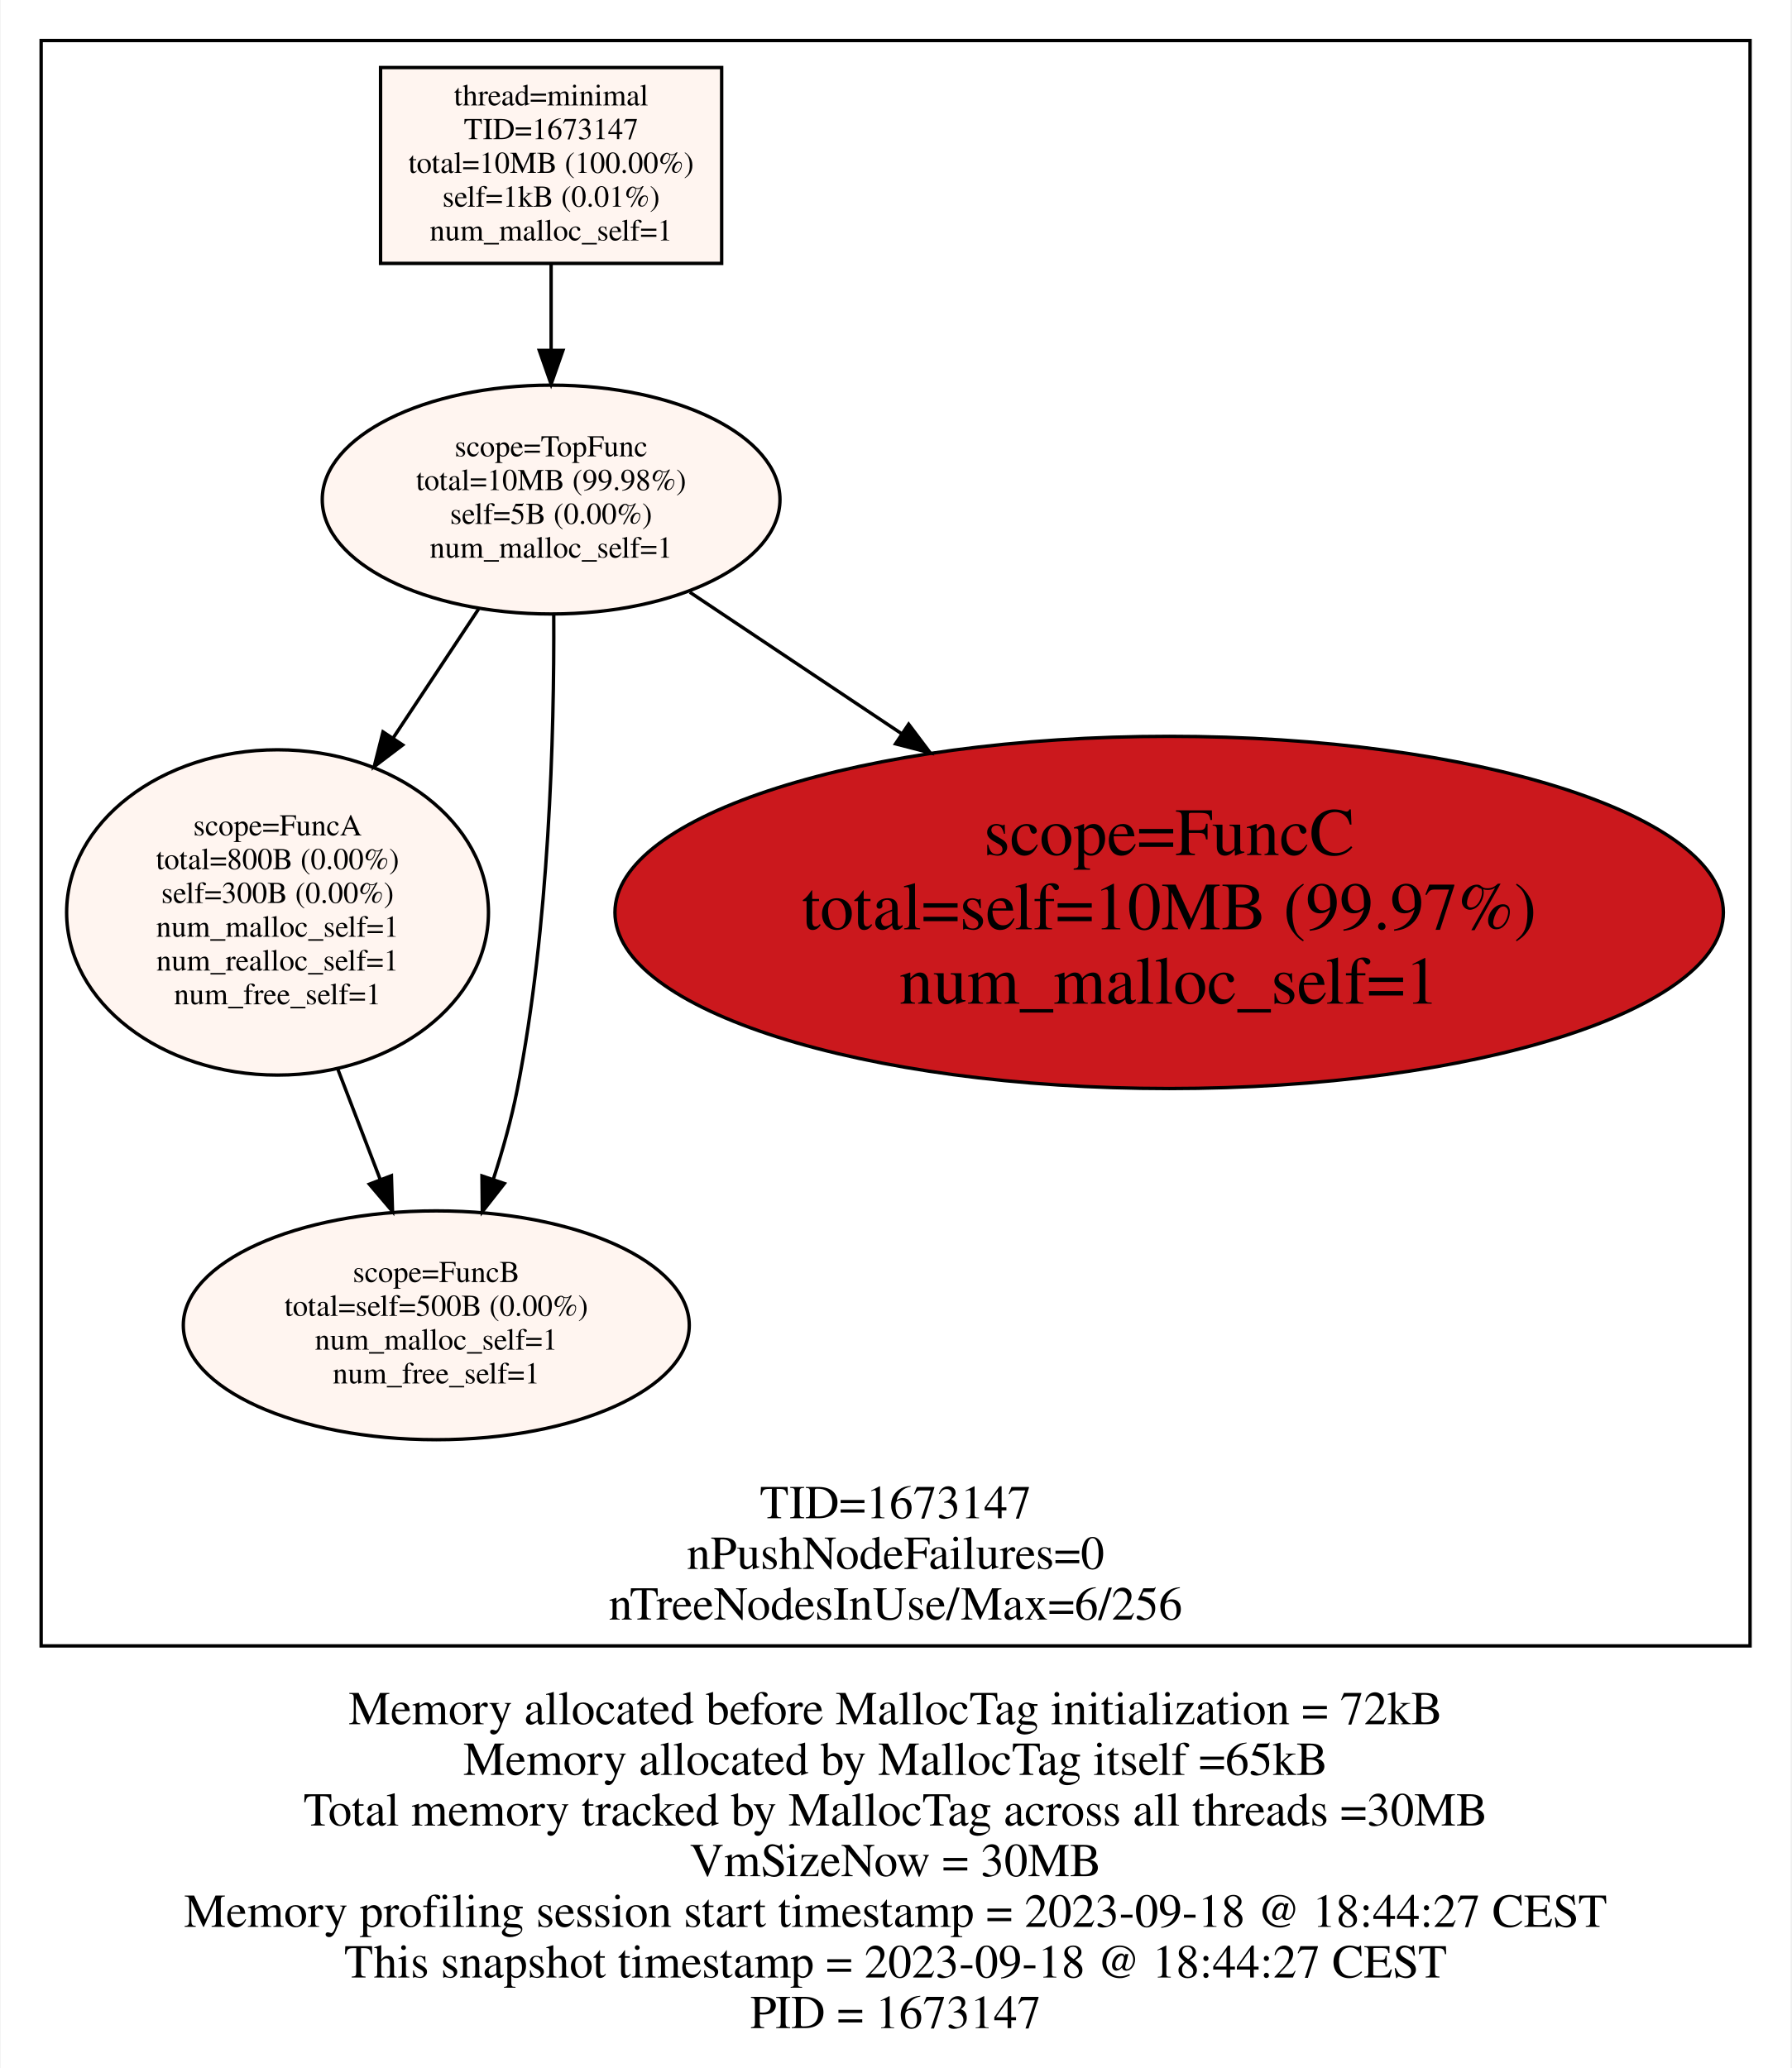
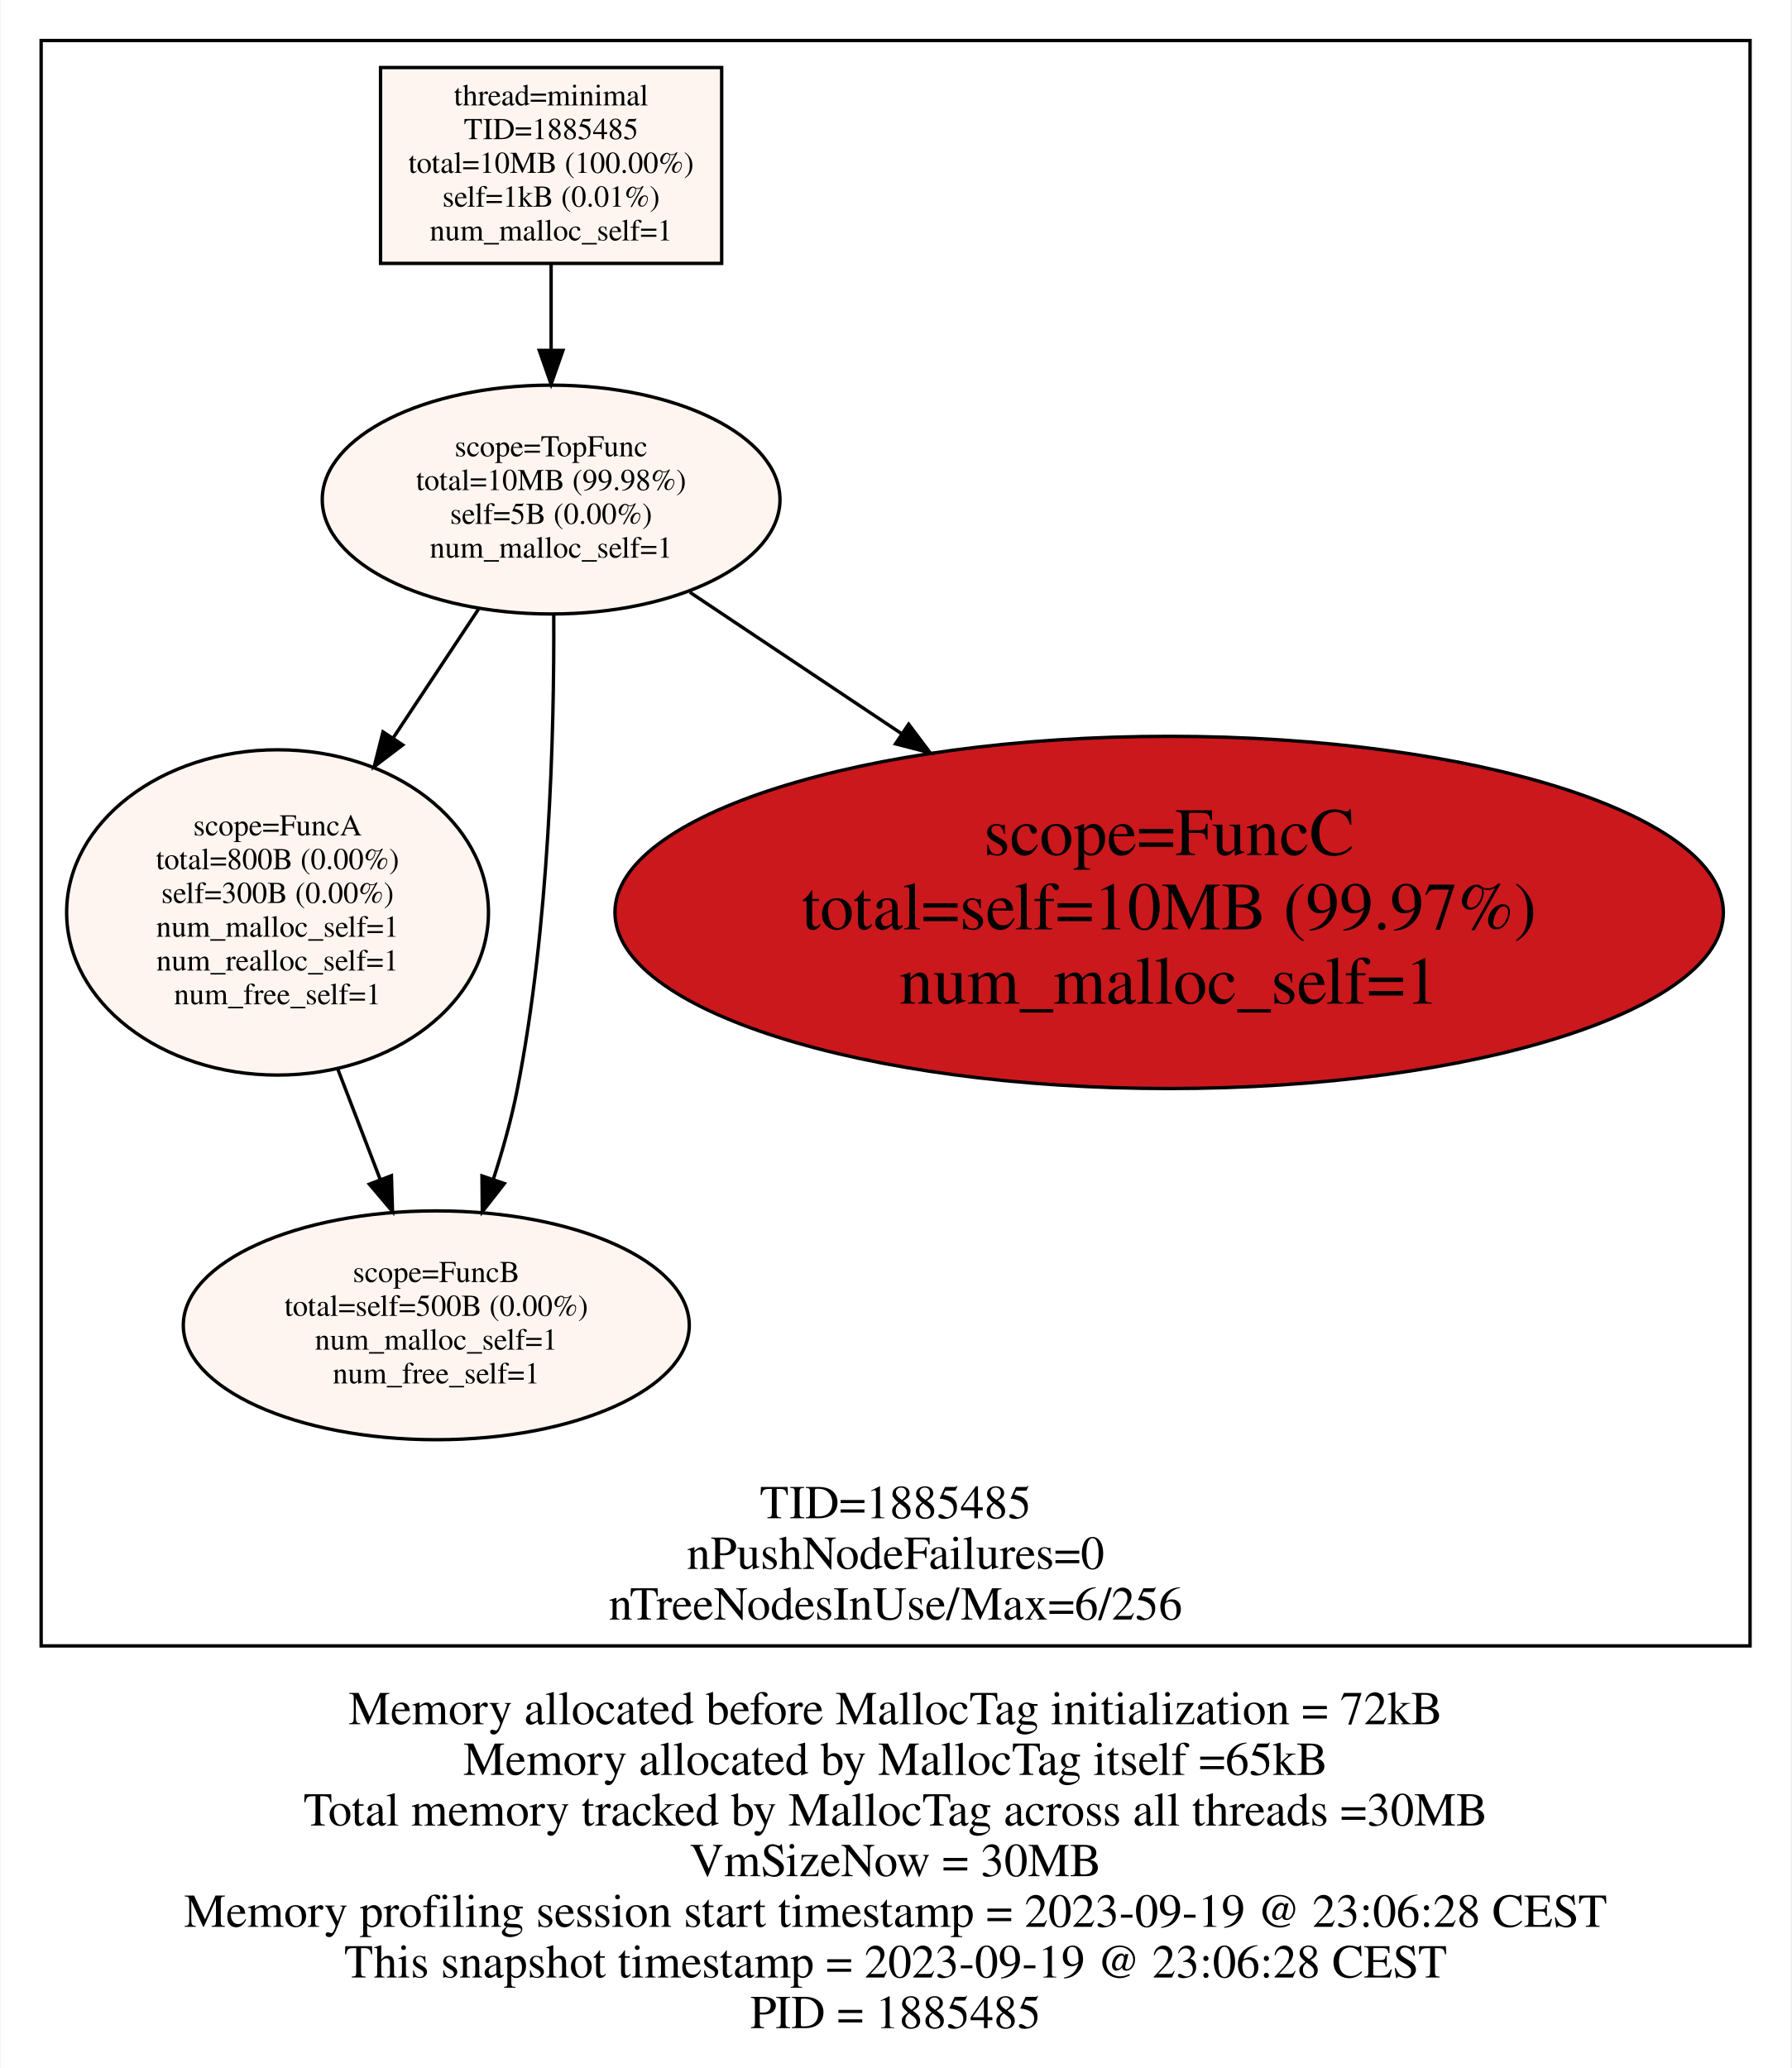
<svg xmlns="http://www.w3.org/2000/svg" width="530pt" height="612pt" viewBox="0.00 0.00 530.00 612.42">
  <g id="graph0" class="graph" transform="scale(1 1) rotate(0) translate(4 608.4163)">
    <polygon fill="#ffffff" stroke="transparent" points="-4,4 -4,-608.416 526,-608.416 526,4 -4,4" />
    <text text-anchor="middle" x="261" y="-97.8" font-family="Times,serif" font-size="14.00" fill="#000000">Memory allocated before MallocTag initialization = 72kB</text>
    <text text-anchor="middle" x="261" y="-82.8" font-family="Times,serif" font-size="14.00" fill="#000000">Memory allocated by MallocTag itself =65kB</text>
    <text text-anchor="middle" x="261" y="-67.8" font-family="Times,serif" font-size="14.00" fill="#000000">Total memory tracked by MallocTag across all threads =30MB</text>
    <text text-anchor="middle" x="261" y="-52.8" font-family="Times,serif" font-size="14.00" fill="#000000">VmSizeNow = 30MB</text>
-     <text text-anchor="middle" x="261" y="-37.8" font-family="Times,serif" font-size="14.00" fill="#000000">Memory profiling session start timestamp = 2023-09-18 @ 18:44:27 CEST</text>
-     <text text-anchor="middle" x="261" y="-22.8" font-family="Times,serif" font-size="14.00" fill="#000000">This snapshot timestamp = 2023-09-18 @ 18:44:27 CEST</text>
-     <text text-anchor="middle" x="261" y="-7.8" font-family="Times,serif" font-size="14.00" fill="#000000">PID = 1673147</text>
+     <text text-anchor="middle" x="261" y="-37.8" font-family="Times,serif" font-size="14.00" fill="#000000">Memory profiling session start timestamp = 2023-09-19 @ 23:06:28 CEST</text>
+     <text text-anchor="middle" x="261" y="-22.8" font-family="Times,serif" font-size="14.00" fill="#000000">This snapshot timestamp = 2023-09-19 @ 23:06:28 CEST</text>
+     <text text-anchor="middle" x="261" y="-7.8" font-family="Times,serif" font-size="14.00" fill="#000000">PID = 1885485</text>
    <g id="clust1" class="cluster">
      <polygon fill="none" stroke="#000000" points="8,-121 8,-596.416 514,-596.416 514,-121 8,-121" />
-       <text text-anchor="middle" x="261" y="-158.8" font-family="Times,serif" font-size="14.00" fill="#000000">TID=1673147</text>
+       <text text-anchor="middle" x="261" y="-158.8" font-family="Times,serif" font-size="14.00" fill="#000000">TID=1885485</text>
      <text text-anchor="middle" x="261" y="-143.8" font-family="Times,serif" font-size="14.00" fill="#000000">nPushNodeFailures=0</text>
      <text text-anchor="middle" x="261" y="-128.8" font-family="Times,serif" font-size="14.00" fill="#000000">nTreeNodesInUse/Max=6/256</text>
    </g>
    <g id="node1" class="node">
      <polygon fill="#fff5f0" stroke="#000000" points="209.5,-588.416 108.5,-588.416 108.5,-530.416 209.5,-530.416 209.5,-588.416" />
      <text text-anchor="middle" x="159" y="-577.216" font-family="Times,serif" font-size="9.00" fill="#000000">thread=minimal</text>
-       <text text-anchor="middle" x="159" y="-567.216" font-family="Times,serif" font-size="9.00" fill="#000000">TID=1673147</text>
+       <text text-anchor="middle" x="159" y="-567.216" font-family="Times,serif" font-size="9.00" fill="#000000">TID=1885485</text>
      <text text-anchor="middle" x="159" y="-557.216" font-family="Times,serif" font-size="9.00" fill="#000000">total=10MB (100.00%)</text>
      <text text-anchor="middle" x="159" y="-547.216" font-family="Times,serif" font-size="9.00" fill="#000000">self=1kB (0.01%)</text>
      <text text-anchor="middle" x="159" y="-537.216" font-family="Times,serif" font-size="9.00" fill="#000000">num_malloc_self=1</text>
    </g>
    <g id="node2" class="node">
      <ellipse fill="#fff5f0" stroke="#000000" cx="159" cy="-460.475" rx="67.765" ry="33.882" />
      <text text-anchor="middle" x="159" y="-473.275" font-family="Times,serif" font-size="9.00" fill="#000000">scope=TopFunc</text>
      <text text-anchor="middle" x="159" y="-463.275" font-family="Times,serif" font-size="9.00" fill="#000000">total=10MB (99.98%)</text>
      <text text-anchor="middle" x="159" y="-453.275" font-family="Times,serif" font-size="9.00" fill="#000000">self=5B (0.00%)</text>
      <text text-anchor="middle" x="159" y="-443.275" font-family="Times,serif" font-size="9.00" fill="#000000">num_malloc_self=1</text>
    </g>
    <g id="edge1" class="edge">
      <path fill="none" stroke="#000000" d="M159,-530.266C159,-522.236 159,-513.341 159,-504.665" />
      <polygon fill="#000000" stroke="#000000" points="162.5,-504.646 159,-494.646 155.5,-504.646 162.5,-504.646" />
    </g>
    <g id="node3" class="node">
      <ellipse fill="#fff5f0" stroke="#000000" cx="78" cy="-338.208" rx="62.452" ry="48.167" />
      <text text-anchor="middle" x="78" y="-361.008" font-family="Times,serif" font-size="9.00" fill="#000000">scope=FuncA</text>
      <text text-anchor="middle" x="78" y="-351.008" font-family="Times,serif" font-size="9.00" fill="#000000">total=800B (0.00%)</text>
      <text text-anchor="middle" x="78" y="-341.008" font-family="Times,serif" font-size="9.00" fill="#000000">self=300B (0.00%)</text>
      <text text-anchor="middle" x="78" y="-331.008" font-family="Times,serif" font-size="9.00" fill="#000000">num_malloc_self=1</text>
      <text text-anchor="middle" x="78" y="-321.008" font-family="Times,serif" font-size="9.00" fill="#000000">num_realloc_self=1</text>
      <text text-anchor="middle" x="78" y="-311.008" font-family="Times,serif" font-size="9.00" fill="#000000">num_free_self=1</text>
    </g>
    <g id="edge2" class="edge">
      <path fill="none" stroke="#000000" d="M137.506,-428.031C129.74,-416.308 120.768,-402.765 112.184,-389.808" />
      <polygon fill="#000000" stroke="#000000" points="115.056,-387.806 106.615,-381.402 109.221,-391.672 115.056,-387.806" />
    </g>
    <g id="node4" class="node">
      <ellipse fill="#fff5f0" stroke="#000000" cx="125" cy="-215.941" rx="74.907" ry="33.882" />
      <text text-anchor="middle" x="125" y="-228.741" font-family="Times,serif" font-size="9.00" fill="#000000">scope=FuncB</text>
      <text text-anchor="middle" x="125" y="-218.741" font-family="Times,serif" font-size="9.00" fill="#000000">total=self=500B (0.00%)</text>
      <text text-anchor="middle" x="125" y="-208.741" font-family="Times,serif" font-size="9.00" fill="#000000">num_malloc_self=1</text>
      <text text-anchor="middle" x="125" y="-198.741" font-family="Times,serif" font-size="9.00" fill="#000000">num_free_self=1</text>
    </g>
    <g id="edge3" class="edge">
      <path fill="none" stroke="#000000" d="M159.78,-426.336C159.955,-390.889 158.447,-333.997 149,-285.882 147.275,-277.096 144.708,-267.905 141.886,-259.183" />
      <polygon fill="#000000" stroke="#000000" points="145.155,-257.923 138.624,-249.581 138.527,-260.175 145.155,-257.923" />
    </g>
    <g id="node5" class="node">
      <ellipse fill="#cb181d" stroke="#000000" cx="342" cy="-338.208" rx="164.098" ry="52.152" />
      <text text-anchor="middle" x="342" y="-355.208" font-family="Times,serif" font-size="20.00" fill="#000000">scope=FuncC</text>
      <text text-anchor="middle" x="342" y="-333.208" font-family="Times,serif" font-size="20.00" fill="#000000">total=self=10MB (99.97%)</text>
      <text text-anchor="middle" x="342" y="-311.208" font-family="Times,serif" font-size="20.00" fill="#000000">num_malloc_self=1</text>
    </g>
    <g id="edge4" class="edge">
      <path fill="none" stroke="#000000" d="M200.069,-433.036C218.582,-420.667 241.101,-405.622 262.696,-391.193" />
      <polygon fill="#000000" stroke="#000000" points="264.866,-393.953 271.236,-385.487 260.977,-388.132 264.866,-393.953" />
    </g>
    <g id="edge5" class="edge">
      <path fill="none" stroke="#000000" d="M95.769,-291.984C99.908,-281.215 104.301,-269.788 108.388,-259.155" />
      <polygon fill="#000000" stroke="#000000" points="111.719,-260.245 112.04,-249.655 105.185,-257.733 111.719,-260.245" />
    </g>
  </g>
</svg>
